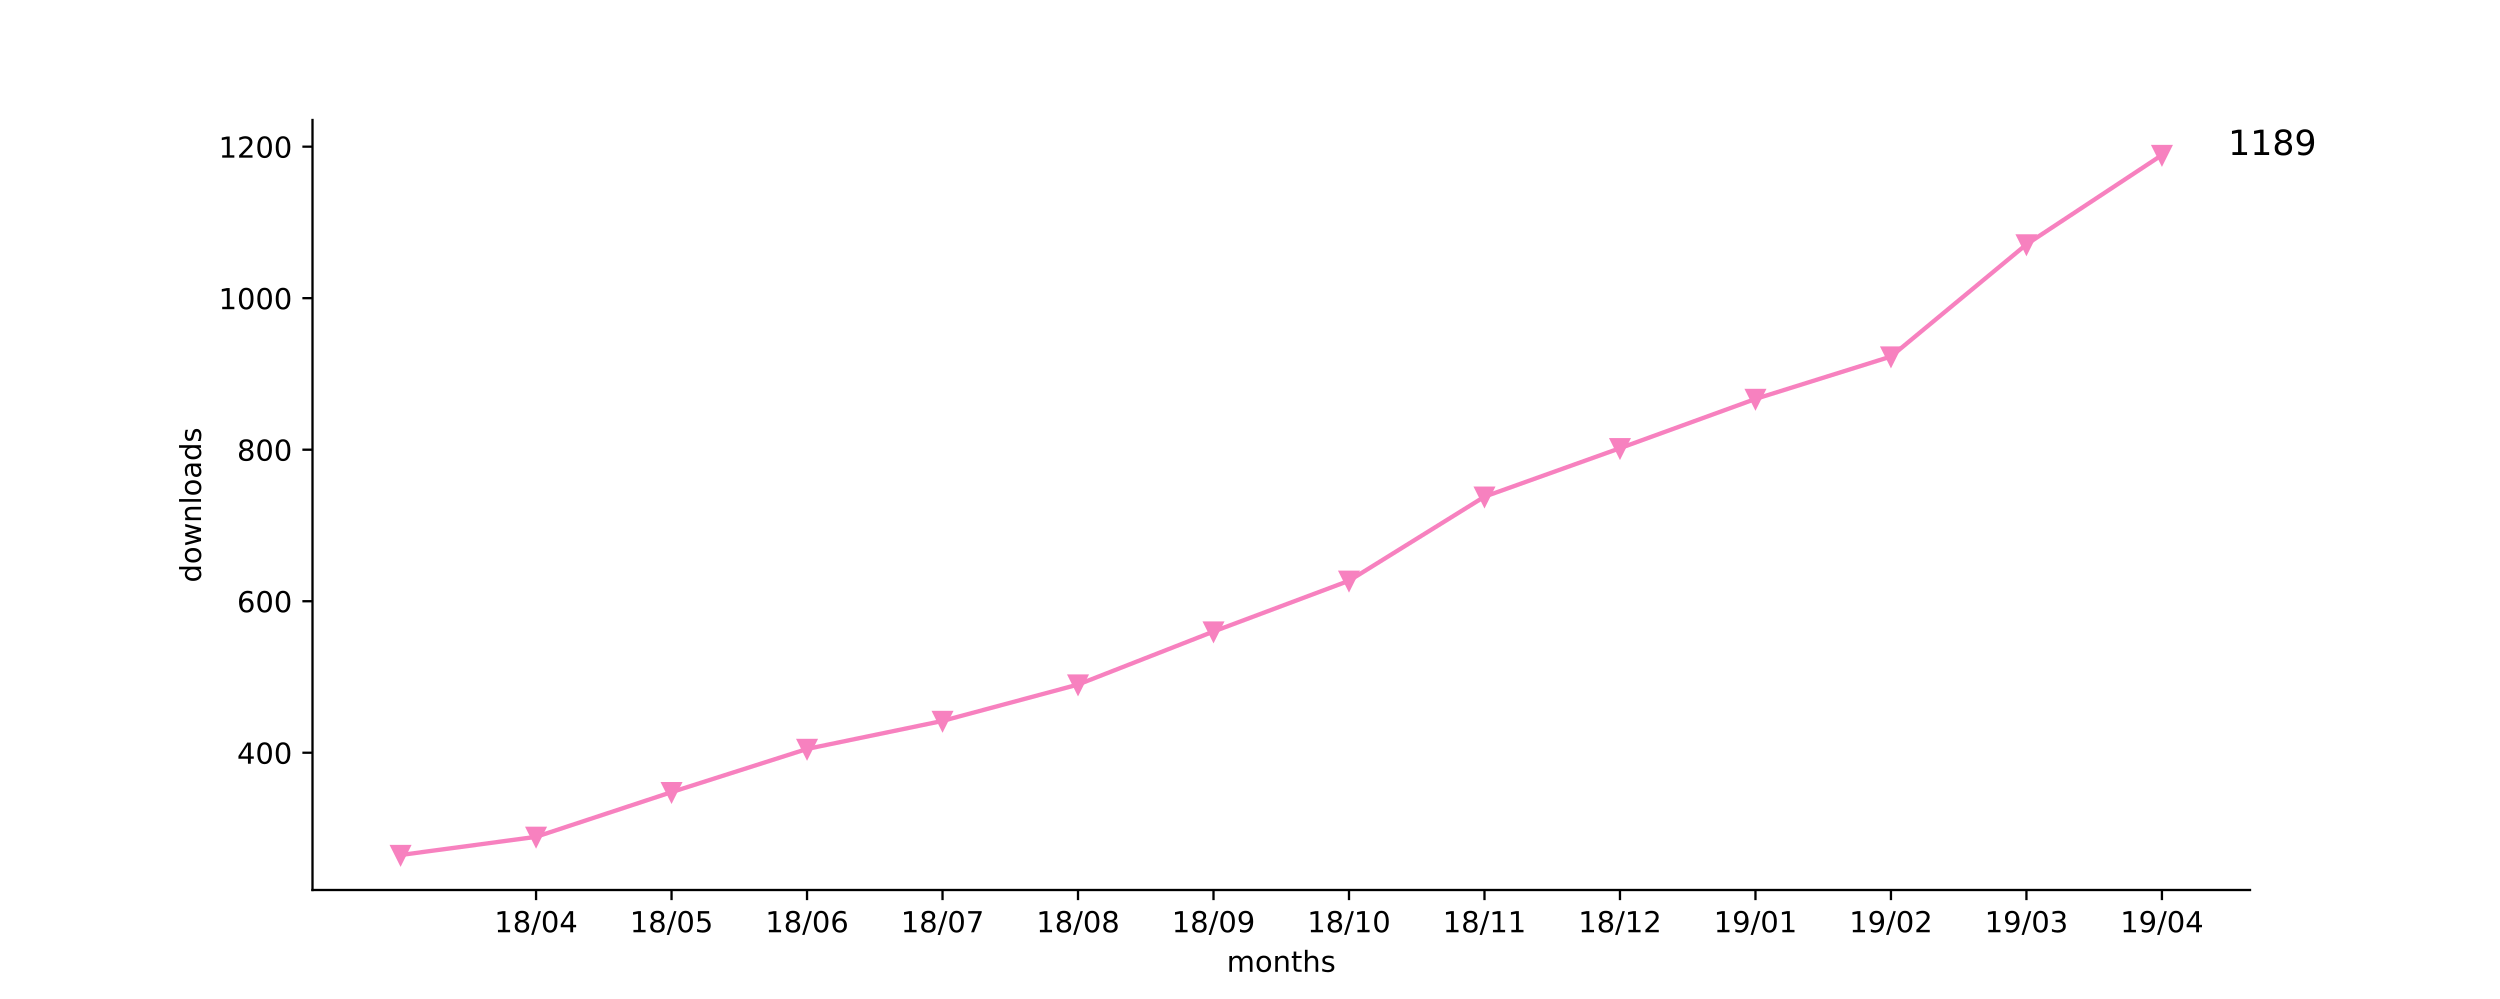
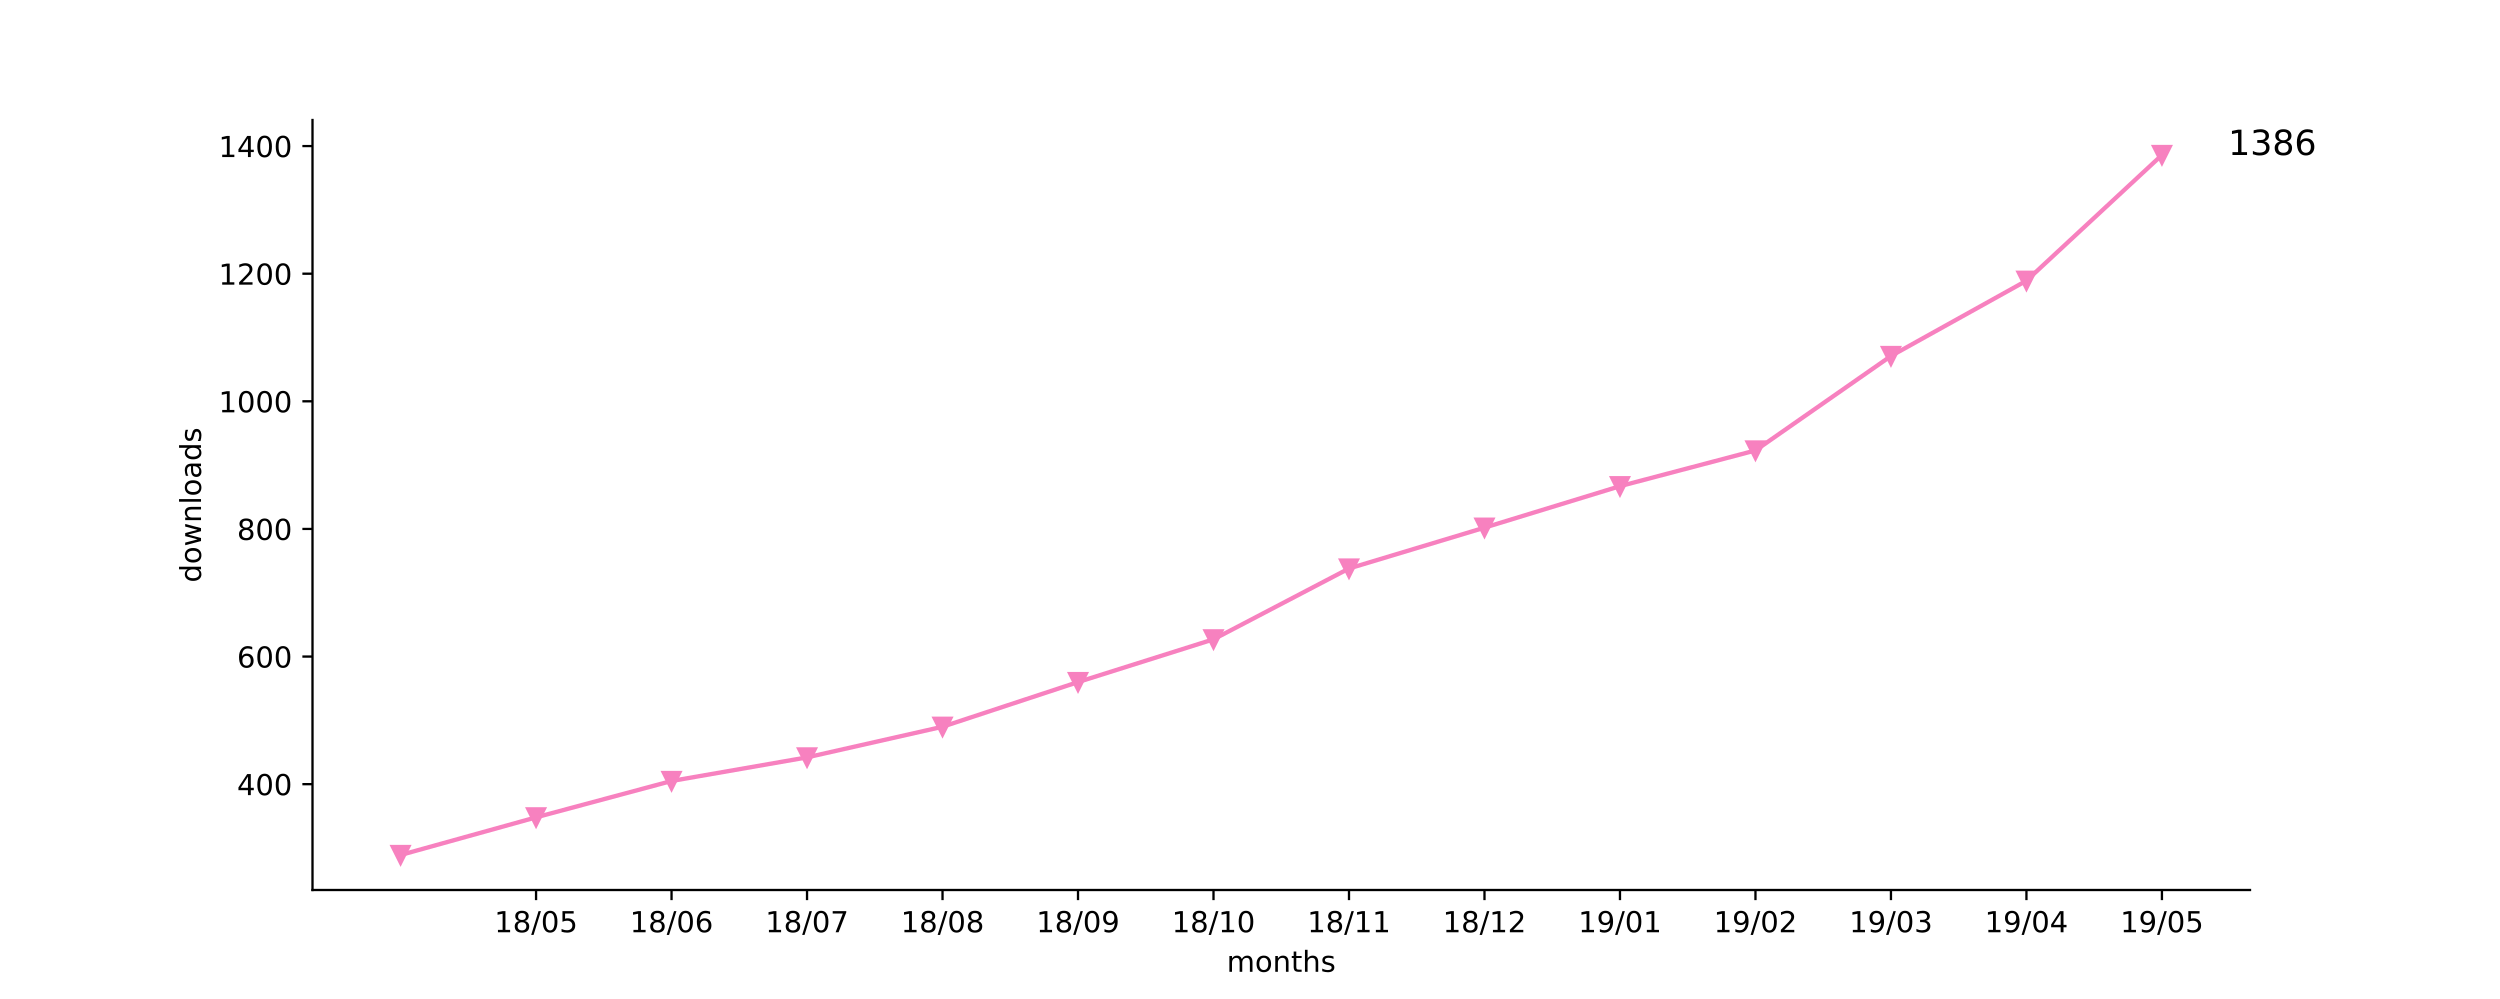
<svg xmlns="http://www.w3.org/2000/svg" xmlns:xlink="http://www.w3.org/1999/xlink" height="345pt" version="1.1" viewBox="0 0 864 345" width="864pt">
  <defs>
    <style type="text/css">
*{stroke-linecap:butt;stroke-linejoin:round;}
  </style>
  </defs>
  <g id="figure_1">
    <g id="patch_1">
      <path d="M 0 345.6  L 864 345.6  L 864 0  L 0 0  z " style="fill:#ffffff;" />
    </g>
    <g id="axes_1">
      <g id="patch_2">
        <path d="M 108 307.584  L 777.6 307.584  L 777.6 41.472  L 108 41.472  z " style="fill:#ffffff;" />
      </g>
      <g id="matplotlib.axis_1">
        <g id="xtick_1">
          <g id="line2d_1">
            <defs>
-               <path d="M 0 0  L 0 3.5  " id="m86ed03ef9a" style="stroke:#000000;stroke-width:0.8;" />
-             </defs>
-             <g>
-               <use style="stroke:#000000;stroke-width:0.8;" x="185.262" xlink:href="#m86ed03ef9a" y="307.584" />
+               <path d="M 0 0  L 0 3.5  " id="m77f4a66e74" style="stroke:#000000;stroke-width:0.8;" />
+             </defs>
+             <g>
+               <use style="stroke:#000000;stroke-width:0.8;" x="185.262" xlink:href="#m77f4a66e74" y="307.584" />
            </g>
          </g>
          <g id="text_1">
            <defs>
              <path d="M 12.406 8.297  L 28.516 8.297  L 28.516 63.922  L 10.984 60.406  L 10.984 69.391  L 28.422 72.906  L 38.281 72.906  L 38.281 8.297  L 54.391 8.297  L 54.391 0  L 12.406 0  z " id="DejaVuSans-31" />
              <path d="M 31.781 34.625  Q 24.75 34.625 20.719 30.859  Q 16.703 27.094 16.703 20.516  Q 16.703 13.922 20.719 10.156  Q 24.75 6.391 31.781 6.391  Q 38.812 6.391 42.859 10.172  Q 46.922 13.969 46.922 20.516  Q 46.922 27.094 42.891 30.859  Q 38.875 34.625 31.781 34.625  z M 21.922 38.812  Q 15.578 40.375 12.031 44.719  Q 8.5 49.078 8.5 55.328  Q 8.5 64.062 14.719 69.141  Q 20.953 74.219 31.781 74.219  Q 42.672 74.219 48.875 69.141  Q 55.078 64.062 55.078 55.328  Q 55.078 49.078 51.531 44.719  Q 48 40.375 41.703 38.812  Q 48.828 37.156 52.797 32.312  Q 56.781 27.484 56.781 20.516  Q 56.781 9.906 50.312 4.234  Q 43.844 -1.422 31.781 -1.422  Q 19.734 -1.422 13.25 4.234  Q 6.781 9.906 6.781 20.516  Q 6.781 27.484 10.781 32.312  Q 14.797 37.156 21.922 38.812  z M 18.312 54.391  Q 18.312 48.734 21.844 45.562  Q 25.391 42.391 31.781 42.391  Q 38.141 42.391 41.719 45.562  Q 45.312 48.734 45.312 54.391  Q 45.312 60.062 41.719 63.234  Q 38.141 66.406 31.781 66.406  Q 25.391 66.406 21.844 63.234  Q 18.312 60.062 18.312 54.391  z " id="DejaVuSans-38" />
              <path d="M 25.391 72.906  L 33.688 72.906  L 8.297 -9.281  L 0 -9.281  z " id="DejaVuSans-2f" />
              <path d="M 31.781 66.406  Q 24.172 66.406 20.328 58.906  Q 16.5 51.422 16.5 36.375  Q 16.5 21.391 20.328 13.891  Q 24.172 6.391 31.781 6.391  Q 39.453 6.391 43.281 13.891  Q 47.125 21.391 47.125 36.375  Q 47.125 51.422 43.281 58.906  Q 39.453 66.406 31.781 66.406  z M 31.781 74.219  Q 44.047 74.219 50.516 64.516  Q 56.984 54.828 56.984 36.375  Q 56.984 17.969 50.516 8.266  Q 44.047 -1.422 31.781 -1.422  Q 19.531 -1.422 13.062 8.266  Q 6.594 17.969 6.594 36.375  Q 6.594 54.828 13.062 64.516  Q 19.531 74.219 31.781 74.219  z " id="DejaVuSans-30" />
-               <path d="M 37.797 64.312  L 12.891 25.391  L 37.797 25.391  z M 35.203 72.906  L 47.609 72.906  L 47.609 25.391  L 58.016 25.391  L 58.016 17.188  L 47.609 17.188  L 47.609 0  L 37.797 0  L 37.797 17.188  L 4.891 17.188  L 4.891 26.703  z " id="DejaVuSans-34" />
+               <path d="M 10.797 72.906  L 49.516 72.906  L 49.516 64.594  L 19.828 64.594  L 19.828 46.734  Q 21.969 47.469 24.109 47.828  Q 26.266 48.188 28.422 48.188  Q 40.625 48.188 47.75 41.5  Q 54.891 34.812 54.891 23.391  Q 54.891 11.625 47.562 5.094  Q 40.234 -1.422 26.906 -1.422  Q 22.312 -1.422 17.547 -0.641  Q 12.797 0.141 7.719 1.703  L 7.719 11.625  Q 12.109 9.234 16.797 8.062  Q 21.484 6.891 26.703 6.891  Q 35.156 6.891 40.078 11.328  Q 45.016 15.766 45.016 23.391  Q 45.016 31 40.078 35.438  Q 35.156 39.891 26.703 39.891  Q 22.75 39.891 18.812 39.016  Q 14.891 38.141 10.797 36.281  z " id="DejaVuSans-35" />
            </defs>
            <g transform="translate(170.8522 322.1824)scale(0.1 -0.1)">
              <use xlink:href="#DejaVuSans-31" />
              <use x="63.623" xlink:href="#DejaVuSans-38" />
              <use x="127.246" xlink:href="#DejaVuSans-2f" />
              <use x="160.938" xlink:href="#DejaVuSans-30" />
-               <use x="224.561" xlink:href="#DejaVuSans-34" />
+               <use x="224.561" xlink:href="#DejaVuSans-35" />
            </g>
          </g>
        </g>
        <g id="xtick_2">
          <g id="line2d_2">
            <g>
-               <use style="stroke:#000000;stroke-width:0.8;" x="232.087" xlink:href="#m86ed03ef9a" y="307.584" />
+               <use style="stroke:#000000;stroke-width:0.8;" x="232.087" xlink:href="#m77f4a66e74" y="307.584" />
            </g>
          </g>
          <g id="text_2">
            <defs>
-               <path d="M 10.797 72.906  L 49.516 72.906  L 49.516 64.594  L 19.828 64.594  L 19.828 46.734  Q 21.969 47.469 24.109 47.828  Q 26.266 48.188 28.422 48.188  Q 40.625 48.188 47.75 41.5  Q 54.891 34.812 54.891 23.391  Q 54.891 11.625 47.562 5.094  Q 40.234 -1.422 26.906 -1.422  Q 22.312 -1.422 17.547 -0.641  Q 12.797 0.141 7.719 1.703  L 7.719 11.625  Q 12.109 9.234 16.797 8.062  Q 21.484 6.891 26.703 6.891  Q 35.156 6.891 40.078 11.328  Q 45.016 15.766 45.016 23.391  Q 45.016 31 40.078 35.438  Q 35.156 39.891 26.703 39.891  Q 22.75 39.891 18.812 39.016  Q 14.891 38.141 10.797 36.281  z " id="DejaVuSans-35" />
+               <path d="M 33.016 40.375  Q 26.375 40.375 22.484 35.828  Q 18.609 31.297 18.609 23.391  Q 18.609 15.531 22.484 10.953  Q 26.375 6.391 33.016 6.391  Q 39.656 6.391 43.531 10.953  Q 47.406 15.531 47.406 23.391  Q 47.406 31.297 43.531 35.828  Q 39.656 40.375 33.016 40.375  z M 52.594 71.297  L 52.594 62.312  Q 48.875 64.062 45.094 64.984  Q 41.312 65.922 37.594 65.922  Q 27.828 65.922 22.672 59.328  Q 17.531 52.734 16.797 39.406  Q 19.672 43.656 24.016 45.922  Q 28.375 48.188 33.594 48.188  Q 44.578 48.188 50.953 41.516  Q 57.328 34.859 57.328 23.391  Q 57.328 12.156 50.688 5.359  Q 44.047 -1.422 33.016 -1.422  Q 20.359 -1.422 13.672 8.266  Q 6.984 17.969 6.984 36.375  Q 6.984 53.656 15.188 63.938  Q 23.391 74.219 37.203 74.219  Q 40.922 74.219 44.703 73.484  Q 48.484 72.75 52.594 71.297  z " id="DejaVuSans-36" />
            </defs>
            <g transform="translate(217.6773 322.1824)scale(0.1 -0.1)">
              <use xlink:href="#DejaVuSans-31" />
              <use x="63.623" xlink:href="#DejaVuSans-38" />
              <use x="127.246" xlink:href="#DejaVuSans-2f" />
              <use x="160.938" xlink:href="#DejaVuSans-30" />
-               <use x="224.561" xlink:href="#DejaVuSans-35" />
+               <use x="224.561" xlink:href="#DejaVuSans-36" />
            </g>
          </g>
        </g>
        <g id="xtick_3">
          <g id="line2d_3">
            <g>
-               <use style="stroke:#000000;stroke-width:0.8;" x="278.912" xlink:href="#m86ed03ef9a" y="307.584" />
+               <use style="stroke:#000000;stroke-width:0.8;" x="278.912" xlink:href="#m77f4a66e74" y="307.584" />
            </g>
          </g>
          <g id="text_3">
            <defs>
-               <path d="M 33.016 40.375  Q 26.375 40.375 22.484 35.828  Q 18.609 31.297 18.609 23.391  Q 18.609 15.531 22.484 10.953  Q 26.375 6.391 33.016 6.391  Q 39.656 6.391 43.531 10.953  Q 47.406 15.531 47.406 23.391  Q 47.406 31.297 43.531 35.828  Q 39.656 40.375 33.016 40.375  z M 52.594 71.297  L 52.594 62.312  Q 48.875 64.062 45.094 64.984  Q 41.312 65.922 37.594 65.922  Q 27.828 65.922 22.672 59.328  Q 17.531 52.734 16.797 39.406  Q 19.672 43.656 24.016 45.922  Q 28.375 48.188 33.594 48.188  Q 44.578 48.188 50.953 41.516  Q 57.328 34.859 57.328 23.391  Q 57.328 12.156 50.688 5.359  Q 44.047 -1.422 33.016 -1.422  Q 20.359 -1.422 13.672 8.266  Q 6.984 17.969 6.984 36.375  Q 6.984 53.656 15.188 63.938  Q 23.391 74.219 37.203 74.219  Q 40.922 74.219 44.703 73.484  Q 48.484 72.75 52.594 71.297  z " id="DejaVuSans-36" />
+               <path d="M 8.203 72.906  L 55.078 72.906  L 55.078 68.703  L 28.609 0  L 18.312 0  L 43.219 64.594  L 8.203 64.594  z " id="DejaVuSans-37" />
            </defs>
            <g transform="translate(264.5025 322.1824)scale(0.1 -0.1)">
              <use xlink:href="#DejaVuSans-31" />
              <use x="63.623" xlink:href="#DejaVuSans-38" />
              <use x="127.246" xlink:href="#DejaVuSans-2f" />
              <use x="160.938" xlink:href="#DejaVuSans-30" />
-               <use x="224.561" xlink:href="#DejaVuSans-36" />
+               <use x="224.561" xlink:href="#DejaVuSans-37" />
            </g>
          </g>
        </g>
        <g id="xtick_4">
          <g id="line2d_4">
            <g>
-               <use style="stroke:#000000;stroke-width:0.8;" x="325.737" xlink:href="#m86ed03ef9a" y="307.584" />
+               <use style="stroke:#000000;stroke-width:0.8;" x="325.737" xlink:href="#m77f4a66e74" y="307.584" />
            </g>
          </g>
          <g id="text_4">
-             <defs>
-               <path d="M 8.203 72.906  L 55.078 72.906  L 55.078 68.703  L 28.609 0  L 18.312 0  L 43.219 64.594  L 8.203 64.594  z " id="DejaVuSans-37" />
-             </defs>
            <g transform="translate(311.3277 322.1824)scale(0.1 -0.1)">
              <use xlink:href="#DejaVuSans-31" />
              <use x="63.623" xlink:href="#DejaVuSans-38" />
              <use x="127.246" xlink:href="#DejaVuSans-2f" />
              <use x="160.938" xlink:href="#DejaVuSans-30" />
-               <use x="224.561" xlink:href="#DejaVuSans-37" />
+               <use x="224.561" xlink:href="#DejaVuSans-38" />
            </g>
          </g>
        </g>
        <g id="xtick_5">
          <g id="line2d_5">
            <g>
-               <use style="stroke:#000000;stroke-width:0.8;" x="372.562" xlink:href="#m86ed03ef9a" y="307.584" />
+               <use style="stroke:#000000;stroke-width:0.8;" x="372.562" xlink:href="#m77f4a66e74" y="307.584" />
            </g>
          </g>
          <g id="text_5">
+             <defs>
+               <path d="M 10.984 1.516  L 10.984 10.5  Q 14.703 8.734 18.5 7.812  Q 22.312 6.891 25.984 6.891  Q 35.75 6.891 40.891 13.453  Q 46.047 20.016 46.781 33.406  Q 43.953 29.203 39.594 26.953  Q 35.25 24.703 29.984 24.703  Q 19.047 24.703 12.672 31.312  Q 6.297 37.938 6.297 49.422  Q 6.297 60.641 12.938 67.422  Q 19.578 74.219 30.609 74.219  Q 43.266 74.219 49.922 64.516  Q 56.594 54.828 56.594 36.375  Q 56.594 19.141 48.406 8.859  Q 40.234 -1.422 26.422 -1.422  Q 22.703 -1.422 18.891 -0.688  Q 15.094 0.047 10.984 1.516  z M 30.609 32.422  Q 37.25 32.422 41.125 36.953  Q 45.016 41.5 45.016 49.422  Q 45.016 57.281 41.125 61.844  Q 37.25 66.406 30.609 66.406  Q 23.969 66.406 20.094 61.844  Q 16.219 57.281 16.219 49.422  Q 16.219 41.5 20.094 36.953  Q 23.969 32.422 30.609 32.422  z " id="DejaVuSans-39" />
+             </defs>
            <g transform="translate(358.1529 322.1824)scale(0.1 -0.1)">
              <use xlink:href="#DejaVuSans-31" />
              <use x="63.623" xlink:href="#DejaVuSans-38" />
              <use x="127.246" xlink:href="#DejaVuSans-2f" />
              <use x="160.938" xlink:href="#DejaVuSans-30" />
-               <use x="224.561" xlink:href="#DejaVuSans-38" />
+               <use x="224.561" xlink:href="#DejaVuSans-39" />
            </g>
          </g>
        </g>
        <g id="xtick_6">
          <g id="line2d_6">
            <g>
-               <use style="stroke:#000000;stroke-width:0.8;" x="419.387" xlink:href="#m86ed03ef9a" y="307.584" />
+               <use style="stroke:#000000;stroke-width:0.8;" x="419.387" xlink:href="#m77f4a66e74" y="307.584" />
            </g>
          </g>
          <g id="text_6">
-             <defs>
-               <path d="M 10.984 1.516  L 10.984 10.5  Q 14.703 8.734 18.5 7.812  Q 22.312 6.891 25.984 6.891  Q 35.75 6.891 40.891 13.453  Q 46.047 20.016 46.781 33.406  Q 43.953 29.203 39.594 26.953  Q 35.25 24.703 29.984 24.703  Q 19.047 24.703 12.672 31.312  Q 6.297 37.938 6.297 49.422  Q 6.297 60.641 12.938 67.422  Q 19.578 74.219 30.609 74.219  Q 43.266 74.219 49.922 64.516  Q 56.594 54.828 56.594 36.375  Q 56.594 19.141 48.406 8.859  Q 40.234 -1.422 26.422 -1.422  Q 22.703 -1.422 18.891 -0.688  Q 15.094 0.047 10.984 1.516  z M 30.609 32.422  Q 37.25 32.422 41.125 36.953  Q 45.016 41.5 45.016 49.422  Q 45.016 57.281 41.125 61.844  Q 37.25 66.406 30.609 66.406  Q 23.969 66.406 20.094 61.844  Q 16.219 57.281 16.219 49.422  Q 16.219 41.5 20.094 36.953  Q 23.969 32.422 30.609 32.422  z " id="DejaVuSans-39" />
-             </defs>
            <g transform="translate(404.978 322.1824)scale(0.1 -0.1)">
              <use xlink:href="#DejaVuSans-31" />
              <use x="63.623" xlink:href="#DejaVuSans-38" />
              <use x="127.246" xlink:href="#DejaVuSans-2f" />
-               <use x="160.938" xlink:href="#DejaVuSans-30" />
-               <use x="224.561" xlink:href="#DejaVuSans-39" />
+               <use x="160.938" xlink:href="#DejaVuSans-31" />
+               <use x="224.561" xlink:href="#DejaVuSans-30" />
            </g>
          </g>
        </g>
        <g id="xtick_7">
          <g id="line2d_7">
            <g>
-               <use style="stroke:#000000;stroke-width:0.8;" x="466.213" xlink:href="#m86ed03ef9a" y="307.584" />
+               <use style="stroke:#000000;stroke-width:0.8;" x="466.213" xlink:href="#m77f4a66e74" y="307.584" />
            </g>
          </g>
          <g id="text_7">
            <g transform="translate(451.8032 322.1824)scale(0.1 -0.1)">
              <use xlink:href="#DejaVuSans-31" />
              <use x="63.623" xlink:href="#DejaVuSans-38" />
              <use x="127.246" xlink:href="#DejaVuSans-2f" />
              <use x="160.938" xlink:href="#DejaVuSans-31" />
-               <use x="224.561" xlink:href="#DejaVuSans-30" />
+               <use x="224.561" xlink:href="#DejaVuSans-31" />
            </g>
          </g>
        </g>
        <g id="xtick_8">
          <g id="line2d_8">
            <g>
-               <use style="stroke:#000000;stroke-width:0.8;" x="513.038" xlink:href="#m86ed03ef9a" y="307.584" />
+               <use style="stroke:#000000;stroke-width:0.8;" x="513.038" xlink:href="#m77f4a66e74" y="307.584" />
            </g>
          </g>
          <g id="text_8">
+             <defs>
+               <path d="M 19.188 8.297  L 53.609 8.297  L 53.609 0  L 7.328 0  L 7.328 8.297  Q 12.938 14.109 22.625 23.891  Q 32.328 33.688 34.812 36.531  Q 39.547 41.844 41.422 45.531  Q 43.312 49.219 43.312 52.781  Q 43.312 58.594 39.234 62.25  Q 35.156 65.922 28.609 65.922  Q 23.969 65.922 18.812 64.312  Q 13.672 62.703 7.812 59.422  L 7.812 69.391  Q 13.766 71.781 18.938 73  Q 24.125 74.219 28.422 74.219  Q 39.75 74.219 46.484 68.547  Q 53.219 62.891 53.219 53.422  Q 53.219 48.922 51.531 44.891  Q 49.859 40.875 45.406 35.406  Q 44.188 33.984 37.641 27.219  Q 31.109 20.453 19.188 8.297  z " id="DejaVuSans-32" />
+             </defs>
            <g transform="translate(498.6284 322.1824)scale(0.1 -0.1)">
              <use xlink:href="#DejaVuSans-31" />
              <use x="63.623" xlink:href="#DejaVuSans-38" />
              <use x="127.246" xlink:href="#DejaVuSans-2f" />
              <use x="160.938" xlink:href="#DejaVuSans-31" />
-               <use x="224.561" xlink:href="#DejaVuSans-31" />
+               <use x="224.561" xlink:href="#DejaVuSans-32" />
            </g>
          </g>
        </g>
        <g id="xtick_9">
          <g id="line2d_9">
            <g>
-               <use style="stroke:#000000;stroke-width:0.8;" x="559.863" xlink:href="#m86ed03ef9a" y="307.584" />
+               <use style="stroke:#000000;stroke-width:0.8;" x="559.863" xlink:href="#m77f4a66e74" y="307.584" />
            </g>
          </g>
          <g id="text_9">
-             <defs>
-               <path d="M 19.188 8.297  L 53.609 8.297  L 53.609 0  L 7.328 0  L 7.328 8.297  Q 12.938 14.109 22.625 23.891  Q 32.328 33.688 34.812 36.531  Q 39.547 41.844 41.422 45.531  Q 43.312 49.219 43.312 52.781  Q 43.312 58.594 39.234 62.25  Q 35.156 65.922 28.609 65.922  Q 23.969 65.922 18.812 64.312  Q 13.672 62.703 7.812 59.422  L 7.812 69.391  Q 13.766 71.781 18.938 73  Q 24.125 74.219 28.422 74.219  Q 39.75 74.219 46.484 68.547  Q 53.219 62.891 53.219 53.422  Q 53.219 48.922 51.531 44.891  Q 49.859 40.875 45.406 35.406  Q 44.188 33.984 37.641 27.219  Q 31.109 20.453 19.188 8.297  z " id="DejaVuSans-32" />
-             </defs>
            <g transform="translate(545.4536 322.1824)scale(0.1 -0.1)">
              <use xlink:href="#DejaVuSans-31" />
-               <use x="63.623" xlink:href="#DejaVuSans-38" />
-               <use x="127.246" xlink:href="#DejaVuSans-2f" />
-               <use x="160.938" xlink:href="#DejaVuSans-31" />
-               <use x="224.561" xlink:href="#DejaVuSans-32" />
+               <use x="63.623" xlink:href="#DejaVuSans-39" />
+               <use x="127.246" xlink:href="#DejaVuSans-2f" />
+               <use x="160.938" xlink:href="#DejaVuSans-30" />
+               <use x="224.561" xlink:href="#DejaVuSans-31" />
            </g>
          </g>
        </g>
        <g id="xtick_10">
          <g id="line2d_10">
            <g>
-               <use style="stroke:#000000;stroke-width:0.8;" x="606.688" xlink:href="#m86ed03ef9a" y="307.584" />
+               <use style="stroke:#000000;stroke-width:0.8;" x="606.688" xlink:href="#m77f4a66e74" y="307.584" />
            </g>
          </g>
          <g id="text_10">
            <g transform="translate(592.2787 322.1824)scale(0.1 -0.1)">
              <use xlink:href="#DejaVuSans-31" />
              <use x="63.623" xlink:href="#DejaVuSans-39" />
              <use x="127.246" xlink:href="#DejaVuSans-2f" />
              <use x="160.938" xlink:href="#DejaVuSans-30" />
-               <use x="224.561" xlink:href="#DejaVuSans-31" />
+               <use x="224.561" xlink:href="#DejaVuSans-32" />
            </g>
          </g>
        </g>
        <g id="xtick_11">
          <g id="line2d_11">
            <g>
-               <use style="stroke:#000000;stroke-width:0.8;" x="653.513" xlink:href="#m86ed03ef9a" y="307.584" />
+               <use style="stroke:#000000;stroke-width:0.8;" x="653.513" xlink:href="#m77f4a66e74" y="307.584" />
            </g>
          </g>
          <g id="text_11">
+             <defs>
+               <path d="M 40.578 39.312  Q 47.656 37.797 51.625 33  Q 55.609 28.219 55.609 21.188  Q 55.609 10.406 48.188 4.484  Q 40.766 -1.422 27.094 -1.422  Q 22.516 -1.422 17.656 -0.516  Q 12.797 0.391 7.625 2.203  L 7.625 11.719  Q 11.719 9.328 16.594 8.109  Q 21.484 6.891 26.812 6.891  Q 36.078 6.891 40.938 10.547  Q 45.797 14.203 45.797 21.188  Q 45.797 27.641 41.281 31.266  Q 36.766 34.906 28.719 34.906  L 20.219 34.906  L 20.219 43.016  L 29.109 43.016  Q 36.375 43.016 40.234 45.922  Q 44.094 48.828 44.094 54.297  Q 44.094 59.906 40.109 62.906  Q 36.141 65.922 28.719 65.922  Q 24.656 65.922 20.016 65.031  Q 15.375 64.156 9.812 62.312  L 9.812 71.094  Q 15.438 72.656 20.344 73.438  Q 25.25 74.219 29.594 74.219  Q 40.828 74.219 47.359 69.109  Q 53.906 64.016 53.906 55.328  Q 53.906 49.266 50.438 45.094  Q 46.969 40.922 40.578 39.312  z " id="DejaVuSans-33" />
+             </defs>
            <g transform="translate(639.1039 322.1824)scale(0.1 -0.1)">
              <use xlink:href="#DejaVuSans-31" />
              <use x="63.623" xlink:href="#DejaVuSans-39" />
              <use x="127.246" xlink:href="#DejaVuSans-2f" />
              <use x="160.938" xlink:href="#DejaVuSans-30" />
-               <use x="224.561" xlink:href="#DejaVuSans-32" />
+               <use x="224.561" xlink:href="#DejaVuSans-33" />
            </g>
          </g>
        </g>
        <g id="xtick_12">
          <g id="line2d_12">
            <g>
-               <use style="stroke:#000000;stroke-width:0.8;" x="700.338" xlink:href="#m86ed03ef9a" y="307.584" />
+               <use style="stroke:#000000;stroke-width:0.8;" x="700.338" xlink:href="#m77f4a66e74" y="307.584" />
            </g>
          </g>
          <g id="text_12">
            <defs>
-               <path d="M 40.578 39.312  Q 47.656 37.797 51.625 33  Q 55.609 28.219 55.609 21.188  Q 55.609 10.406 48.188 4.484  Q 40.766 -1.422 27.094 -1.422  Q 22.516 -1.422 17.656 -0.516  Q 12.797 0.391 7.625 2.203  L 7.625 11.719  Q 11.719 9.328 16.594 8.109  Q 21.484 6.891 26.812 6.891  Q 36.078 6.891 40.938 10.547  Q 45.797 14.203 45.797 21.188  Q 45.797 27.641 41.281 31.266  Q 36.766 34.906 28.719 34.906  L 20.219 34.906  L 20.219 43.016  L 29.109 43.016  Q 36.375 43.016 40.234 45.922  Q 44.094 48.828 44.094 54.297  Q 44.094 59.906 40.109 62.906  Q 36.141 65.922 28.719 65.922  Q 24.656 65.922 20.016 65.031  Q 15.375 64.156 9.812 62.312  L 9.812 71.094  Q 15.438 72.656 20.344 73.438  Q 25.25 74.219 29.594 74.219  Q 40.828 74.219 47.359 69.109  Q 53.906 64.016 53.906 55.328  Q 53.906 49.266 50.438 45.094  Q 46.969 40.922 40.578 39.312  z " id="DejaVuSans-33" />
+               <path d="M 37.797 64.312  L 12.891 25.391  L 37.797 25.391  z M 35.203 72.906  L 47.609 72.906  L 47.609 25.391  L 58.016 25.391  L 58.016 17.188  L 47.609 17.188  L 47.609 0  L 37.797 0  L 37.797 17.188  L 4.891 17.188  L 4.891 26.703  z " id="DejaVuSans-34" />
            </defs>
            <g transform="translate(685.9291 322.1824)scale(0.1 -0.1)">
              <use xlink:href="#DejaVuSans-31" />
              <use x="63.623" xlink:href="#DejaVuSans-39" />
              <use x="127.246" xlink:href="#DejaVuSans-2f" />
              <use x="160.938" xlink:href="#DejaVuSans-30" />
-               <use x="224.561" xlink:href="#DejaVuSans-33" />
+               <use x="224.561" xlink:href="#DejaVuSans-34" />
            </g>
          </g>
        </g>
        <g id="xtick_13">
          <g id="line2d_13">
            <g>
-               <use style="stroke:#000000;stroke-width:0.8;" x="747.164" xlink:href="#m86ed03ef9a" y="307.584" />
+               <use style="stroke:#000000;stroke-width:0.8;" x="747.164" xlink:href="#m77f4a66e74" y="307.584" />
            </g>
          </g>
          <g id="text_13">
            <g transform="translate(732.7543 322.1824)scale(0.1 -0.1)">
              <use xlink:href="#DejaVuSans-31" />
              <use x="63.623" xlink:href="#DejaVuSans-39" />
              <use x="127.246" xlink:href="#DejaVuSans-2f" />
              <use x="160.938" xlink:href="#DejaVuSans-30" />
-               <use x="224.561" xlink:href="#DejaVuSans-34" />
+               <use x="224.561" xlink:href="#DejaVuSans-35" />
            </g>
          </g>
        </g>
        <g id="text_14">
          <defs>
            <path d="M 52 44.188  Q 55.375 50.25 60.062 53.125  Q 64.75 56 71.094 56  Q 79.641 56 84.281 50.016  Q 88.922 44.047 88.922 33.016  L 88.922 0  L 79.891 0  L 79.891 32.719  Q 79.891 40.578 77.094 44.375  Q 74.312 48.188 68.609 48.188  Q 61.625 48.188 57.562 43.547  Q 53.516 38.922 53.516 30.906  L 53.516 0  L 44.484 0  L 44.484 32.719  Q 44.484 40.625 41.703 44.406  Q 38.922 48.188 33.109 48.188  Q 26.219 48.188 22.156 43.531  Q 18.109 38.875 18.109 30.906  L 18.109 0  L 9.078 0  L 9.078 54.688  L 18.109 54.688  L 18.109 46.188  Q 21.188 51.219 25.484 53.609  Q 29.781 56 35.688 56  Q 41.656 56 45.828 52.969  Q 50 49.953 52 44.188  z " id="DejaVuSans-6d" />
            <path d="M 30.609 48.391  Q 23.391 48.391 19.188 42.75  Q 14.984 37.109 14.984 27.297  Q 14.984 17.484 19.156 11.844  Q 23.344 6.203 30.609 6.203  Q 37.797 6.203 41.984 11.859  Q 46.188 17.531 46.188 27.297  Q 46.188 37.016 41.984 42.703  Q 37.797 48.391 30.609 48.391  z M 30.609 56  Q 42.328 56 49.016 48.375  Q 55.719 40.766 55.719 27.297  Q 55.719 13.875 49.016 6.219  Q 42.328 -1.422 30.609 -1.422  Q 18.844 -1.422 12.172 6.219  Q 5.516 13.875 5.516 27.297  Q 5.516 40.766 12.172 48.375  Q 18.844 56 30.609 56  z " id="DejaVuSans-6f" />
            <path d="M 54.891 33.016  L 54.891 0  L 45.906 0  L 45.906 32.719  Q 45.906 40.484 42.875 44.328  Q 39.844 48.188 33.797 48.188  Q 26.516 48.188 22.312 43.547  Q 18.109 38.922 18.109 30.906  L 18.109 0  L 9.078 0  L 9.078 54.688  L 18.109 54.688  L 18.109 46.188  Q 21.344 51.125 25.703 53.562  Q 30.078 56 35.797 56  Q 45.219 56 50.047 50.172  Q 54.891 44.344 54.891 33.016  z " id="DejaVuSans-6e" />
            <path d="M 18.312 70.219  L 18.312 54.688  L 36.812 54.688  L 36.812 47.703  L 18.312 47.703  L 18.312 18.016  Q 18.312 11.328 20.141 9.422  Q 21.969 7.516 27.594 7.516  L 36.812 7.516  L 36.812 0  L 27.594 0  Q 17.188 0 13.234 3.875  Q 9.281 7.766 9.281 18.016  L 9.281 47.703  L 2.688 47.703  L 2.688 54.688  L 9.281 54.688  L 9.281 70.219  z " id="DejaVuSans-74" />
            <path d="M 54.891 33.016  L 54.891 0  L 45.906 0  L 45.906 32.719  Q 45.906 40.484 42.875 44.328  Q 39.844 48.188 33.797 48.188  Q 26.516 48.188 22.312 43.547  Q 18.109 38.922 18.109 30.906  L 18.109 0  L 9.078 0  L 9.078 75.984  L 18.109 75.984  L 18.109 46.188  Q 21.344 51.125 25.703 53.562  Q 30.078 56 35.797 56  Q 45.219 56 50.047 50.172  Q 54.891 44.344 54.891 33.016  z " id="DejaVuSans-68" />
            <path d="M 44.281 53.078  L 44.281 44.578  Q 40.484 46.531 36.375 47.5  Q 32.281 48.484 27.875 48.484  Q 21.188 48.484 17.844 46.438  Q 14.5 44.391 14.5 40.281  Q 14.5 37.156 16.891 35.375  Q 19.281 33.594 26.516 31.984  L 29.594 31.297  Q 39.156 29.25 43.188 25.516  Q 47.219 21.781 47.219 15.094  Q 47.219 7.469 41.188 3.016  Q 35.156 -1.422 24.609 -1.422  Q 20.219 -1.422 15.453 -0.562  Q 10.688 0.297 5.422 2  L 5.422 11.281  Q 10.406 8.688 15.234 7.391  Q 20.062 6.109 24.812 6.109  Q 31.156 6.109 34.562 8.281  Q 37.984 10.453 37.984 14.406  Q 37.984 18.062 35.516 20.016  Q 33.062 21.969 24.703 23.781  L 21.578 24.516  Q 13.234 26.266 9.516 29.906  Q 5.812 33.547 5.812 39.891  Q 5.812 47.609 11.281 51.797  Q 16.75 56 26.812 56  Q 31.781 56 36.172 55.266  Q 40.578 54.547 44.281 53.078  z " id="DejaVuSans-73" />
          </defs>
          <g transform="translate(423.968 335.8606)scale(0.1 -0.1)">
            <use xlink:href="#DejaVuSans-6d" />
            <use x="97.412" xlink:href="#DejaVuSans-6f" />
            <use x="158.594" xlink:href="#DejaVuSans-6e" />
            <use x="221.973" xlink:href="#DejaVuSans-74" />
            <use x="261.182" xlink:href="#DejaVuSans-68" />
            <use x="324.561" xlink:href="#DejaVuSans-73" />
          </g>
        </g>
      </g>
      <g id="matplotlib.axis_2">
        <g id="ytick_1">
          <g id="line2d_14">
            <defs>
-               <path d="M 0 0  L -3.5 0  " id="mba96219156" style="stroke:#000000;stroke-width:0.8;" />
-             </defs>
-             <g>
-               <use style="stroke:#000000;stroke-width:0.8;" x="108" xlink:href="#mba96219156" y="260.143" />
+               <path d="M 0 0  L -3.5 0  " id="m3237efa1a1" style="stroke:#000000;stroke-width:0.8;" />
+             </defs>
+             <g>
+               <use style="stroke:#000000;stroke-width:0.8;" x="108" xlink:href="#m3237efa1a1" y="271.009" />
            </g>
          </g>
          <g id="text_15">
-             <g transform="translate(81.9125 263.9418)scale(0.1 -0.1)">
+             <g transform="translate(81.9125 274.8085)scale(0.1 -0.1)">
              <use xlink:href="#DejaVuSans-34" />
              <use x="63.623" xlink:href="#DejaVuSans-30" />
              <use x="127.246" xlink:href="#DejaVuSans-30" />
            </g>
          </g>
        </g>
        <g id="ytick_2">
          <g id="line2d_15">
            <g>
-               <use style="stroke:#000000;stroke-width:0.8;" x="108" xlink:href="#mba96219156" y="207.779" />
+               <use style="stroke:#000000;stroke-width:0.8;" x="108" xlink:href="#m3237efa1a1" y="226.904" />
            </g>
          </g>
          <g id="text_16">
-             <g transform="translate(81.9125 211.5781)scale(0.1 -0.1)">
+             <g transform="translate(81.9125 230.7028)scale(0.1 -0.1)">
              <use xlink:href="#DejaVuSans-36" />
              <use x="63.623" xlink:href="#DejaVuSans-30" />
              <use x="127.246" xlink:href="#DejaVuSans-30" />
            </g>
          </g>
        </g>
        <g id="ytick_3">
          <g id="line2d_16">
            <g>
-               <use style="stroke:#000000;stroke-width:0.8;" x="108" xlink:href="#mba96219156" y="155.415" />
+               <use style="stroke:#000000;stroke-width:0.8;" x="108" xlink:href="#m3237efa1a1" y="182.798" />
            </g>
          </g>
          <g id="text_17">
-             <g transform="translate(81.9125 159.2145)scale(0.1 -0.1)">
+             <g transform="translate(81.9125 186.597)scale(0.1 -0.1)">
              <use xlink:href="#DejaVuSans-38" />
              <use x="63.623" xlink:href="#DejaVuSans-30" />
              <use x="127.246" xlink:href="#DejaVuSans-30" />
            </g>
          </g>
        </g>
        <g id="ytick_4">
          <g id="line2d_17">
            <g>
-               <use style="stroke:#000000;stroke-width:0.8;" x="108" xlink:href="#mba96219156" y="103.052" />
+               <use style="stroke:#000000;stroke-width:0.8;" x="108" xlink:href="#m3237efa1a1" y="138.692" />
            </g>
          </g>
          <g id="text_18">
-             <g transform="translate(75.55 106.8509)scale(0.1 -0.1)">
+             <g transform="translate(75.55 142.4913)scale(0.1 -0.1)">
              <use xlink:href="#DejaVuSans-31" />
              <use x="63.623" xlink:href="#DejaVuSans-30" />
              <use x="127.246" xlink:href="#DejaVuSans-30" />
              <use x="190.869" xlink:href="#DejaVuSans-30" />
            </g>
          </g>
        </g>
        <g id="ytick_5">
          <g id="line2d_18">
            <g>
-               <use style="stroke:#000000;stroke-width:0.8;" x="108" xlink:href="#mba96219156" y="50.688" />
+               <use style="stroke:#000000;stroke-width:0.8;" x="108" xlink:href="#m3237efa1a1" y="94.586" />
            </g>
          </g>
          <g id="text_19">
-             <g transform="translate(75.55 54.48722)scale(0.1 -0.1)">
+             <g transform="translate(75.55 98.38556)scale(0.1 -0.1)">
              <use xlink:href="#DejaVuSans-31" />
              <use x="63.623" xlink:href="#DejaVuSans-32" />
              <use x="127.246" xlink:href="#DejaVuSans-30" />
              <use x="190.869" xlink:href="#DejaVuSans-30" />
            </g>
          </g>
        </g>
-         <g id="text_20">
+         <g id="ytick_6">
+           <g id="line2d_19">
+             <g>
+               <use style="stroke:#000000;stroke-width:0.8;" x="108" xlink:href="#m3237efa1a1" y="50.481" />
+             </g>
+           </g>
+           <g id="text_20">
+             <g transform="translate(75.55 54.27982)scale(0.1 -0.1)">
+               <use xlink:href="#DejaVuSans-31" />
+               <use x="63.623" xlink:href="#DejaVuSans-34" />
+               <use x="127.246" xlink:href="#DejaVuSans-30" />
+               <use x="190.869" xlink:href="#DejaVuSans-30" />
+             </g>
+           </g>
+         </g>
+         <g id="text_21">
          <defs>
            <path d="M 45.406 46.391  L 45.406 75.984  L 54.391 75.984  L 54.391 0  L 45.406 0  L 45.406 8.203  Q 42.578 3.328 38.25 0.953  Q 33.938 -1.422 27.875 -1.422  Q 17.969 -1.422 11.734 6.484  Q 5.516 14.406 5.516 27.297  Q 5.516 40.188 11.734 48.094  Q 17.969 56 27.875 56  Q 33.938 56 38.25 53.625  Q 42.578 51.266 45.406 46.391  z M 14.797 27.297  Q 14.797 17.391 18.875 11.75  Q 22.953 6.109 30.078 6.109  Q 37.203 6.109 41.297 11.75  Q 45.406 17.391 45.406 27.297  Q 45.406 37.203 41.297 42.844  Q 37.203 48.484 30.078 48.484  Q 22.953 48.484 18.875 42.844  Q 14.797 37.203 14.797 27.297  z " id="DejaVuSans-64" />
            <path d="M 4.203 54.688  L 13.188 54.688  L 24.422 12.016  L 35.594 54.688  L 46.188 54.688  L 57.422 12.016  L 68.609 54.688  L 77.594 54.688  L 63.281 0  L 52.688 0  L 40.922 44.828  L 29.109 0  L 18.5 0  z " id="DejaVuSans-77" />
            <path d="M 9.422 75.984  L 18.406 75.984  L 18.406 0  L 9.422 0  z " id="DejaVuSans-6c" />
            <path d="M 34.281 27.484  Q 23.391 27.484 19.188 25  Q 14.984 22.516 14.984 16.5  Q 14.984 11.719 18.141 8.906  Q 21.297 6.109 26.703 6.109  Q 34.188 6.109 38.703 11.406  Q 43.219 16.703 43.219 25.484  L 43.219 27.484  z M 52.203 31.203  L 52.203 0  L 43.219 0  L 43.219 8.297  Q 40.141 3.328 35.547 0.953  Q 30.953 -1.422 24.312 -1.422  Q 15.922 -1.422 10.953 3.297  Q 6 8.016 6 15.922  Q 6 25.141 12.172 29.828  Q 18.359 34.516 30.609 34.516  L 43.219 34.516  L 43.219 35.406  Q 43.219 41.609 39.141 45  Q 35.062 48.391 27.688 48.391  Q 23 48.391 18.547 47.266  Q 14.109 46.141 10.016 43.891  L 10.016 52.203  Q 14.938 54.109 19.578 55.047  Q 24.219 56 28.609 56  Q 40.484 56 46.344 49.844  Q 52.203 43.703 52.203 31.203  z " id="DejaVuSans-61" />
          </defs>
          <g transform="translate(69.47031 201.3108)rotate(-90)scale(0.1 -0.1)">
            <use xlink:href="#DejaVuSans-64" />
            <use x="63.477" xlink:href="#DejaVuSans-6f" />
            <use x="124.658" xlink:href="#DejaVuSans-77" />
            <use x="206.445" xlink:href="#DejaVuSans-6e" />
            <use x="269.824" xlink:href="#DejaVuSans-6c" />
            <use x="297.607" xlink:href="#DejaVuSans-6f" />
            <use x="358.789" xlink:href="#DejaVuSans-61" />
            <use x="420.068" xlink:href="#DejaVuSans-64" />
            <use x="483.545" xlink:href="#DejaVuSans-73" />
          </g>
        </g>
      </g>
-       <g id="line2d_19">
-         <path clip-path="url(#p6a3f38c5af)" d="M 138.436 295.488  L 185.262 289.204  L 232.087 273.757  L 278.912 258.833  L 325.737 249.146  L 372.562 236.579  L 419.387 218.252  L 466.213 200.71  L 513.038 171.648  L 559.863 154.892  L 606.688 137.873  L 653.513 123.212  L 700.338 84.463  L 747.164 53.568  " style="fill:none;stroke:#f781bf;stroke-linecap:square;stroke-width:1.5;" />
-       </g>
      <g id="line2d_20">
+         <path clip-path="url(#p81b3090e24)" d="M 138.436 295.488  L 185.262 282.477  L 232.087 269.907  L 278.912 261.747  L 325.737 251.162  L 372.562 235.725  L 419.387 220.949  L 466.213 196.471  L 513.038 182.357  L 559.863 168.022  L 606.688 155.673  L 653.513 123.035  L 700.338 97.012  L 747.164 53.568  " style="fill:none;stroke:#f781bf;stroke-linecap:square;stroke-width:1.5;" />
+       </g>
+       <g id="line2d_21">
        <defs>
-           <path d="M -0 3  L 3 -3  L -3 -3  z " id="m4a1f0c073c" style="stroke:#f781bf;stroke-linejoin:miter;" />
+           <path d="M -0 3  L 3 -3  L -3 -3  z " id="m4550b6c283" style="stroke:#f781bf;stroke-linejoin:miter;" />
        </defs>
-         <g clip-path="url(#p6a3f38c5af)">
-           <use style="fill:#f781bf;stroke:#f781bf;stroke-linejoin:miter;" x="138.436" xlink:href="#m4a1f0c073c" y="295.488" />
-           <use style="fill:#f781bf;stroke:#f781bf;stroke-linejoin:miter;" x="185.262" xlink:href="#m4a1f0c073c" y="289.204" />
-           <use style="fill:#f781bf;stroke:#f781bf;stroke-linejoin:miter;" x="232.087" xlink:href="#m4a1f0c073c" y="273.757" />
-           <use style="fill:#f781bf;stroke:#f781bf;stroke-linejoin:miter;" x="278.912" xlink:href="#m4a1f0c073c" y="258.833" />
-           <use style="fill:#f781bf;stroke:#f781bf;stroke-linejoin:miter;" x="325.737" xlink:href="#m4a1f0c073c" y="249.146" />
-           <use style="fill:#f781bf;stroke:#f781bf;stroke-linejoin:miter;" x="372.562" xlink:href="#m4a1f0c073c" y="236.579" />
-           <use style="fill:#f781bf;stroke:#f781bf;stroke-linejoin:miter;" x="419.387" xlink:href="#m4a1f0c073c" y="218.252" />
-           <use style="fill:#f781bf;stroke:#f781bf;stroke-linejoin:miter;" x="466.213" xlink:href="#m4a1f0c073c" y="200.71" />
-           <use style="fill:#f781bf;stroke:#f781bf;stroke-linejoin:miter;" x="513.038" xlink:href="#m4a1f0c073c" y="171.648" />
-           <use style="fill:#f781bf;stroke:#f781bf;stroke-linejoin:miter;" x="559.863" xlink:href="#m4a1f0c073c" y="154.892" />
-           <use style="fill:#f781bf;stroke:#f781bf;stroke-linejoin:miter;" x="606.688" xlink:href="#m4a1f0c073c" y="137.873" />
-           <use style="fill:#f781bf;stroke:#f781bf;stroke-linejoin:miter;" x="653.513" xlink:href="#m4a1f0c073c" y="123.212" />
-           <use style="fill:#f781bf;stroke:#f781bf;stroke-linejoin:miter;" x="700.338" xlink:href="#m4a1f0c073c" y="84.463" />
-           <use style="fill:#f781bf;stroke:#f781bf;stroke-linejoin:miter;" x="747.164" xlink:href="#m4a1f0c073c" y="53.568" />
+         <g clip-path="url(#p81b3090e24)">
+           <use style="fill:#f781bf;stroke:#f781bf;stroke-linejoin:miter;" x="138.436" xlink:href="#m4550b6c283" y="295.488" />
+           <use style="fill:#f781bf;stroke:#f781bf;stroke-linejoin:miter;" x="185.262" xlink:href="#m4550b6c283" y="282.477" />
+           <use style="fill:#f781bf;stroke:#f781bf;stroke-linejoin:miter;" x="232.087" xlink:href="#m4550b6c283" y="269.907" />
+           <use style="fill:#f781bf;stroke:#f781bf;stroke-linejoin:miter;" x="278.912" xlink:href="#m4550b6c283" y="261.747" />
+           <use style="fill:#f781bf;stroke:#f781bf;stroke-linejoin:miter;" x="325.737" xlink:href="#m4550b6c283" y="251.162" />
+           <use style="fill:#f781bf;stroke:#f781bf;stroke-linejoin:miter;" x="372.562" xlink:href="#m4550b6c283" y="235.725" />
+           <use style="fill:#f781bf;stroke:#f781bf;stroke-linejoin:miter;" x="419.387" xlink:href="#m4550b6c283" y="220.949" />
+           <use style="fill:#f781bf;stroke:#f781bf;stroke-linejoin:miter;" x="466.213" xlink:href="#m4550b6c283" y="196.471" />
+           <use style="fill:#f781bf;stroke:#f781bf;stroke-linejoin:miter;" x="513.038" xlink:href="#m4550b6c283" y="182.357" />
+           <use style="fill:#f781bf;stroke:#f781bf;stroke-linejoin:miter;" x="559.863" xlink:href="#m4550b6c283" y="168.022" />
+           <use style="fill:#f781bf;stroke:#f781bf;stroke-linejoin:miter;" x="606.688" xlink:href="#m4550b6c283" y="155.673" />
+           <use style="fill:#f781bf;stroke:#f781bf;stroke-linejoin:miter;" x="653.513" xlink:href="#m4550b6c283" y="123.035" />
+           <use style="fill:#f781bf;stroke:#f781bf;stroke-linejoin:miter;" x="700.338" xlink:href="#m4550b6c283" y="97.012" />
+           <use style="fill:#f781bf;stroke:#f781bf;stroke-linejoin:miter;" x="747.164" xlink:href="#m4550b6c283" y="53.568" />
        </g>
      </g>
      <g id="patch_3">
        <path d="M 108 307.584  L 108 41.472  " style="fill:none;stroke:#000000;stroke-linecap:square;stroke-linejoin:miter;stroke-width:0.8;" />
      </g>
      <g id="patch_4">
        <path d="M 108 307.584  L 777.6 307.584  " style="fill:none;stroke:#000000;stroke-linecap:square;stroke-linejoin:miter;stroke-width:0.8;" />
      </g>
-       <g id="text_21">
+       <g id="text_22">
        <defs>
          <path id="DejaVuSans-20" />
        </defs>
        <g transform="translate(747.1636 53.568)scale(0.12 -0.12)">
          <use xlink:href="#DejaVuSans-20" />
          <use x="31.787" xlink:href="#DejaVuSans-20" />
          <use x="63.574" xlink:href="#DejaVuSans-20" />
          <use x="95.361" xlink:href="#DejaVuSans-20" />
          <use x="127.148" xlink:href="#DejaVuSans-20" />
          <use x="158.936" xlink:href="#DejaVuSans-20" />
          <use x="190.723" xlink:href="#DejaVuSans-31" />
-           <use x="254.346" xlink:href="#DejaVuSans-31" />
+           <use x="254.346" xlink:href="#DejaVuSans-33" />
          <use x="317.969" xlink:href="#DejaVuSans-38" />
-           <use x="381.592" xlink:href="#DejaVuSans-39" />
+           <use x="381.592" xlink:href="#DejaVuSans-36" />
        </g>
      </g>
    </g>
  </g>
  <defs>
-     <clipPath id="p6a3f38c5af">
+     <clipPath id="p81b3090e24">
      <rect height="266.112" width="669.6" x="108" y="41.472" />
    </clipPath>
  </defs>
</svg>
